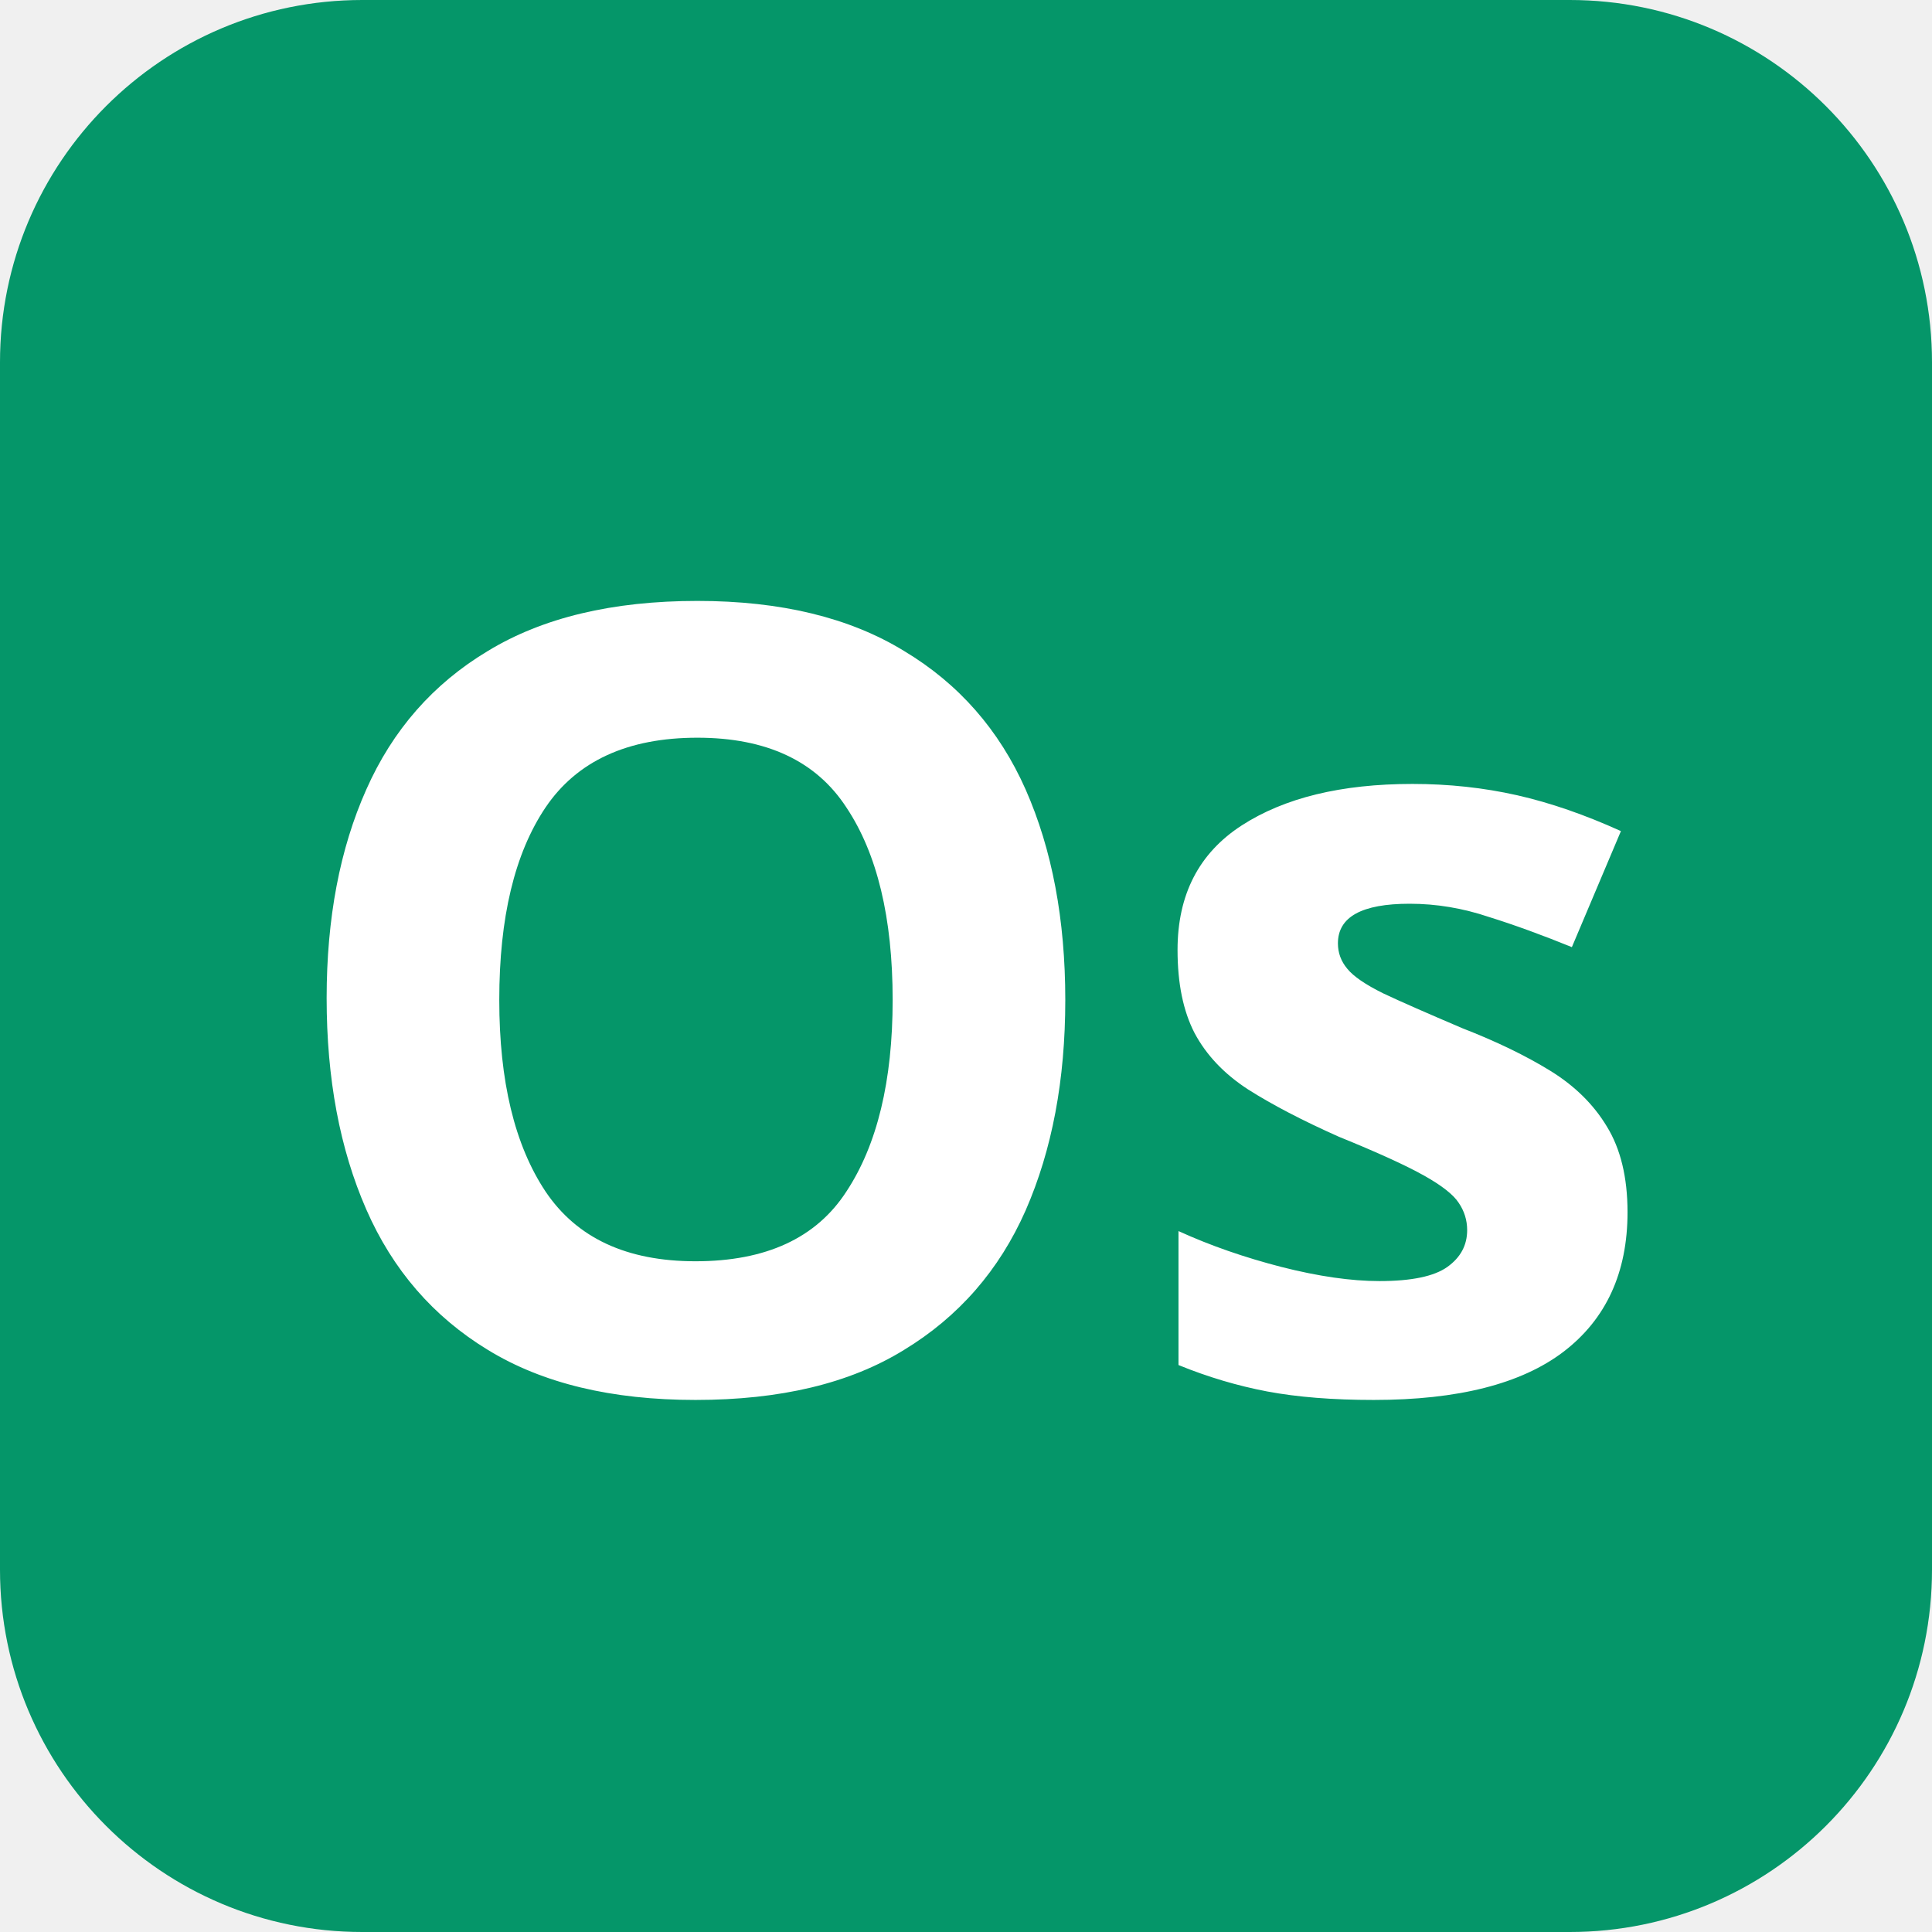
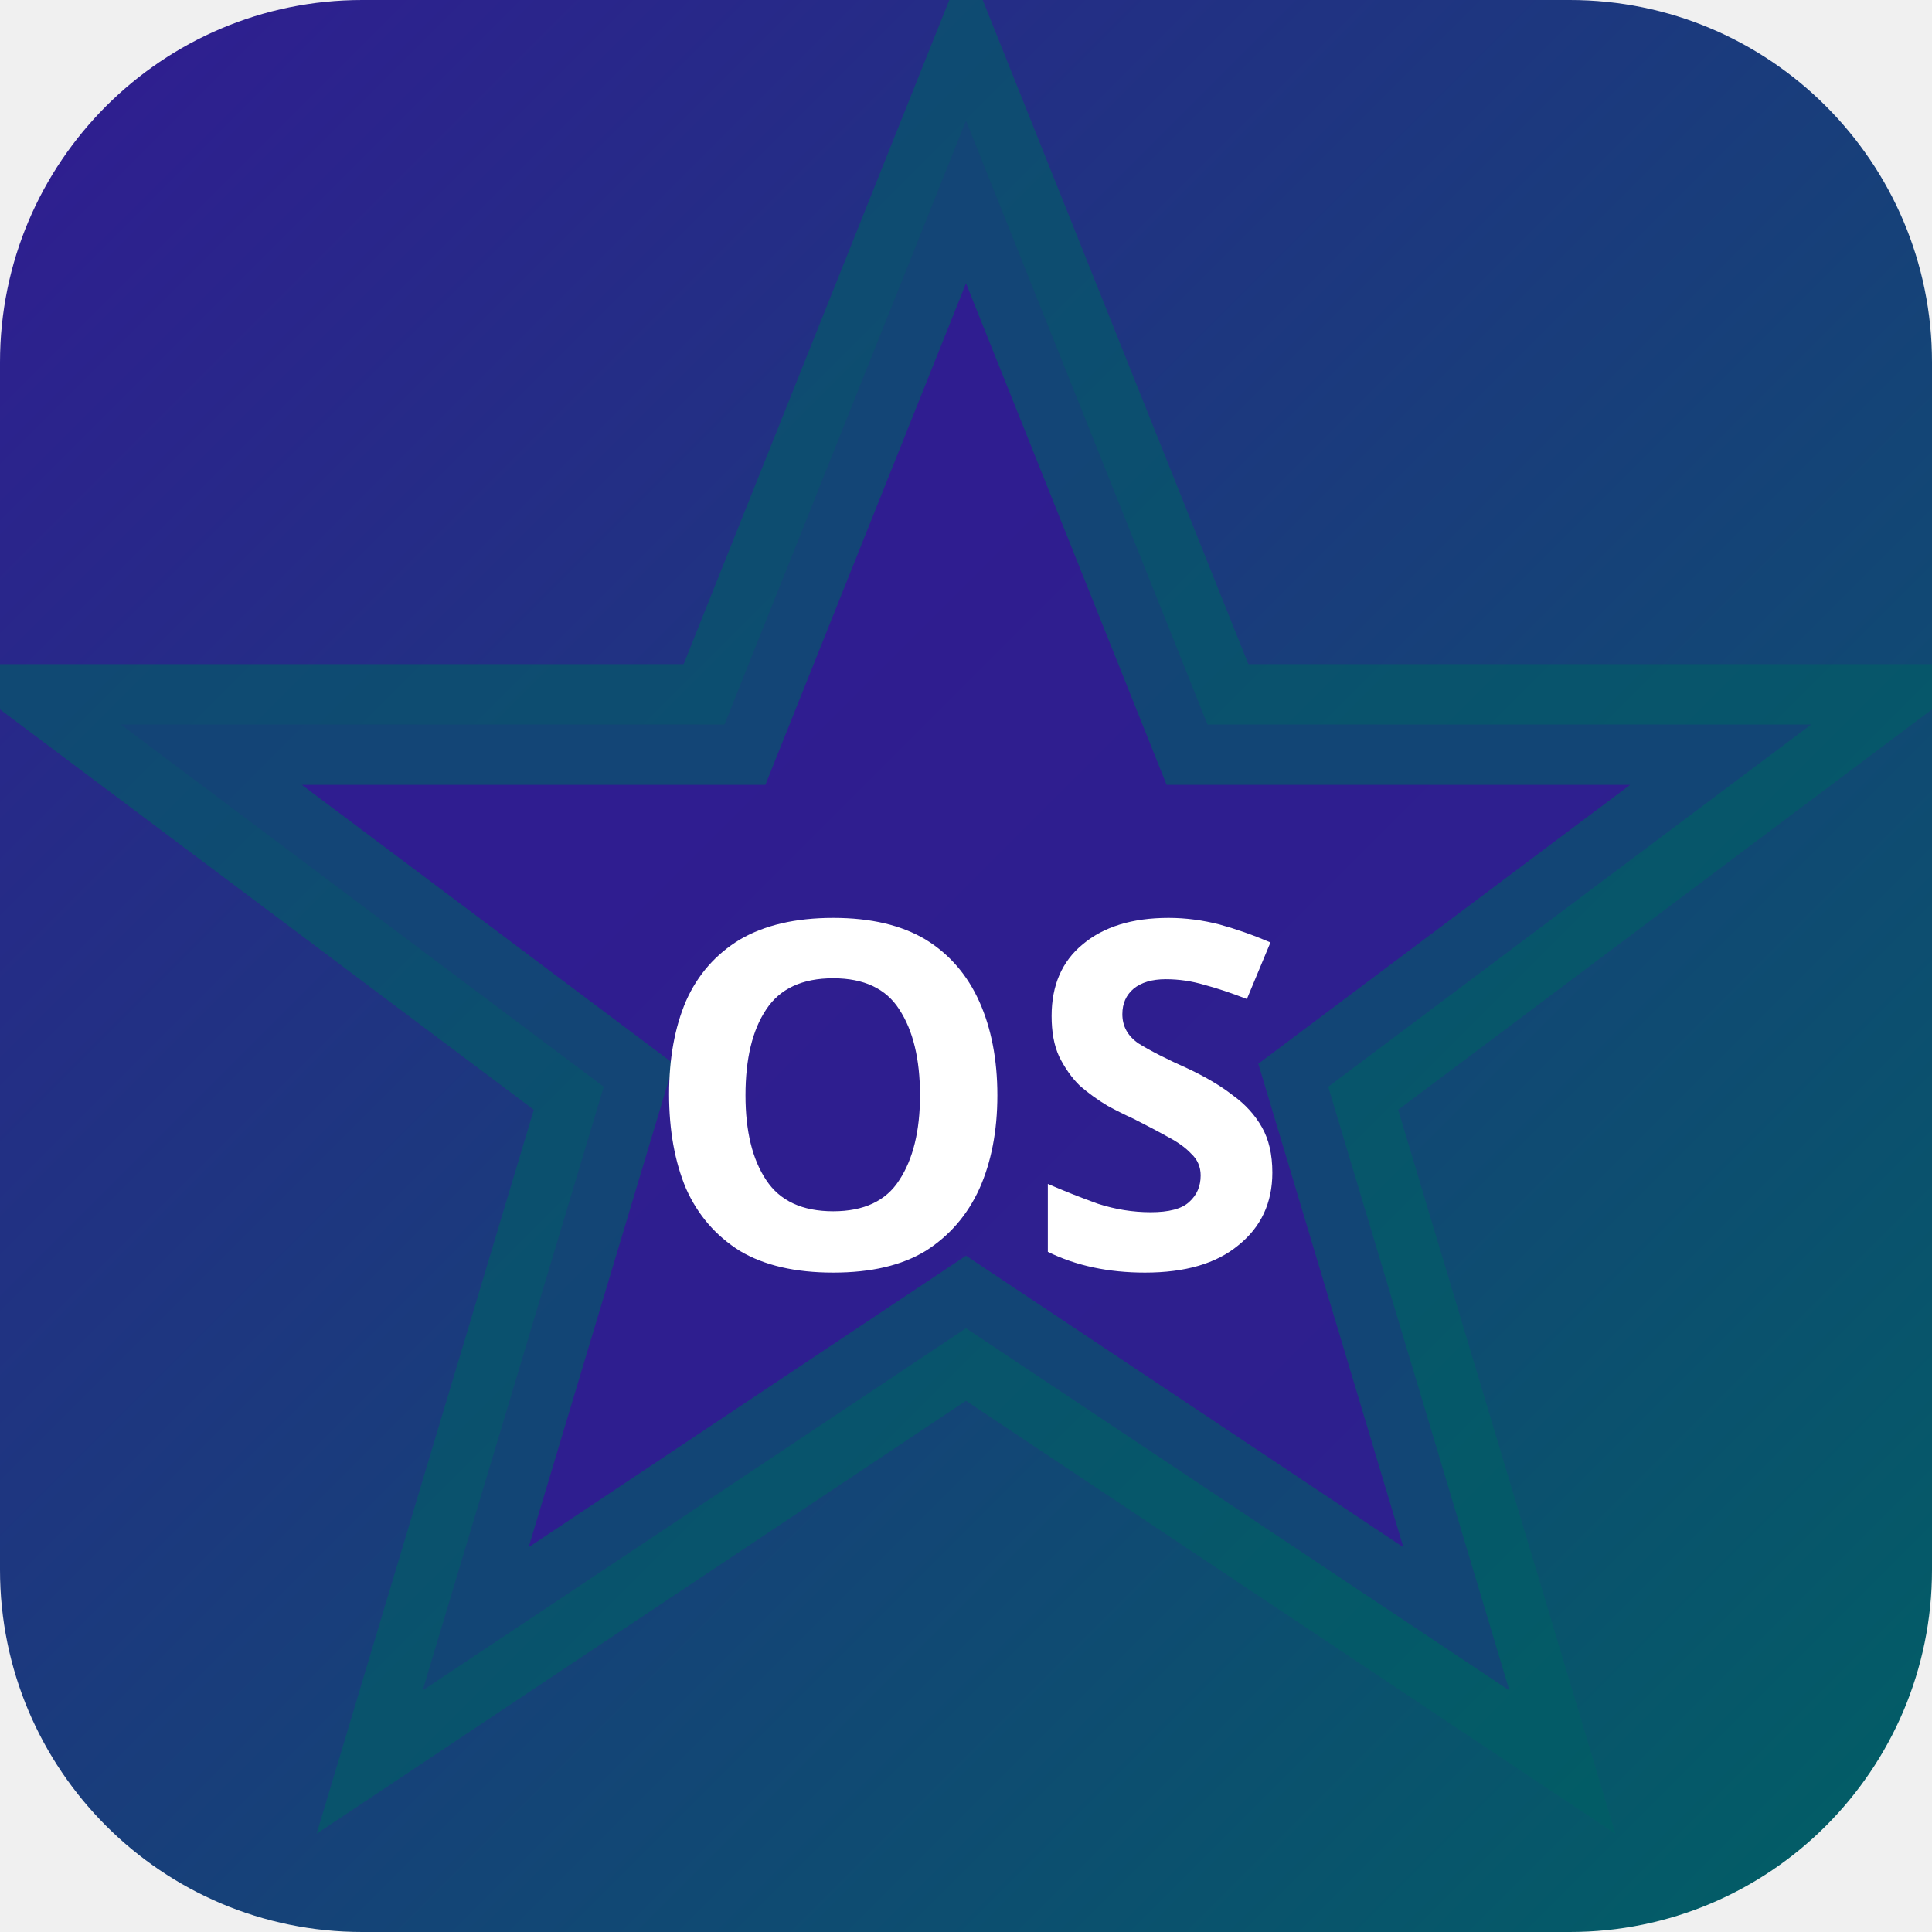
<svg xmlns="http://www.w3.org/2000/svg" width="32" height="32" viewBox="0 0 32 32">
-   <rect width="32" height="32" rx="6" fill="#059669" />
-   <text x="16" y="23" text-anchor="middle" font-family="sans-serif" font-size="18" font-weight="700" fill="#ffffff">Os</text>
+   <defs>
+     <linearGradient id="bgosak" x1="0" y1="0" x2="1" y2="1">
+       <stop offset="0%" stop-color="#311b92" />
+       <stop offset="100%" stop-color="#006064" />
+     </linearGradient>
+   </defs>
+   <rect width="32" height="32" rx="6" fill="url(#bgosak)" />
+   <polygon points="16,2 20,12 30,12 22,18 25,28 16,22 7,28 10,18 2,12 12,12" fill="rgba(49,27,146,0.9)" stroke="rgba(0,96,100,0.6)" stroke-width="2" />
+   <text x="16" y="21" text-anchor="middle" fill="#fff" font-size="8" font-weight="700" font-family="system-ui">OS</text>
</svg>
